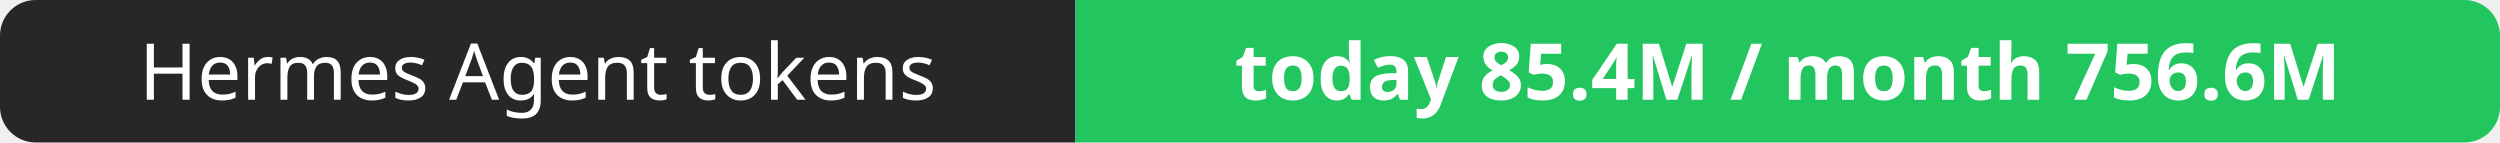
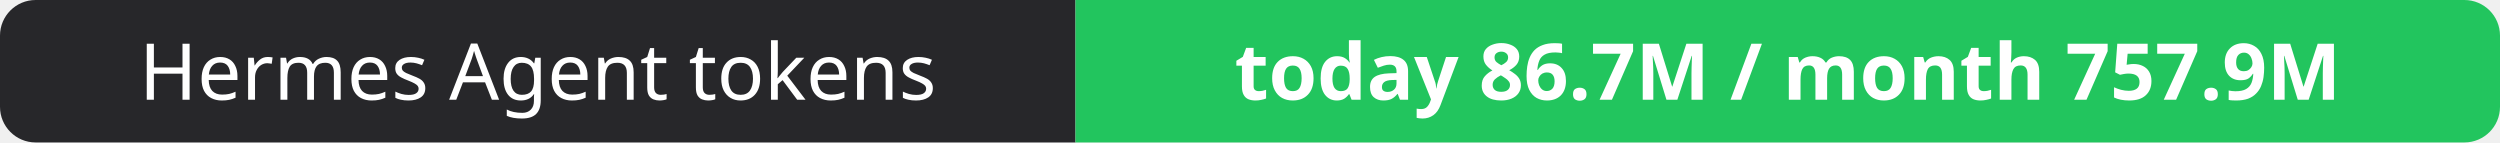
- <svg xmlns="http://www.w3.org/2000/svg" width="351" height="20" role="img" aria-label="Hermes Agent tokens: today 85.4M / month 756.6M">
+ <svg xmlns="http://www.w3.org/2000/svg" width="351" height="20" role="img" aria-label="Hermes Agent tokens: today 86.7M / month 757.9M">
  <clipPath id="r">
    <rect width="351" height="20" rx="5" fill="#fff" />
  </clipPath>
  <g clip-path="url(#r)">
    <rect width="151" height="20" fill="#27272a" />
    <rect x="151" width="200" height="20" fill="#22c55e" />
  </g>
  <g fill="#fff" text-anchor="middle" font-family="Verdana,Geneva,sans-serif" font-size="11">
    <text x="75.5" y="14">Hermes Agent tokens</text>
-     <text x="251.0" y="14" font-weight="700">today 85.4M / month 756.6M</text>
+     <text x="251.0" y="14" font-weight="700">today 86.7M / month 757.9M</text>
  </g>
</svg>
